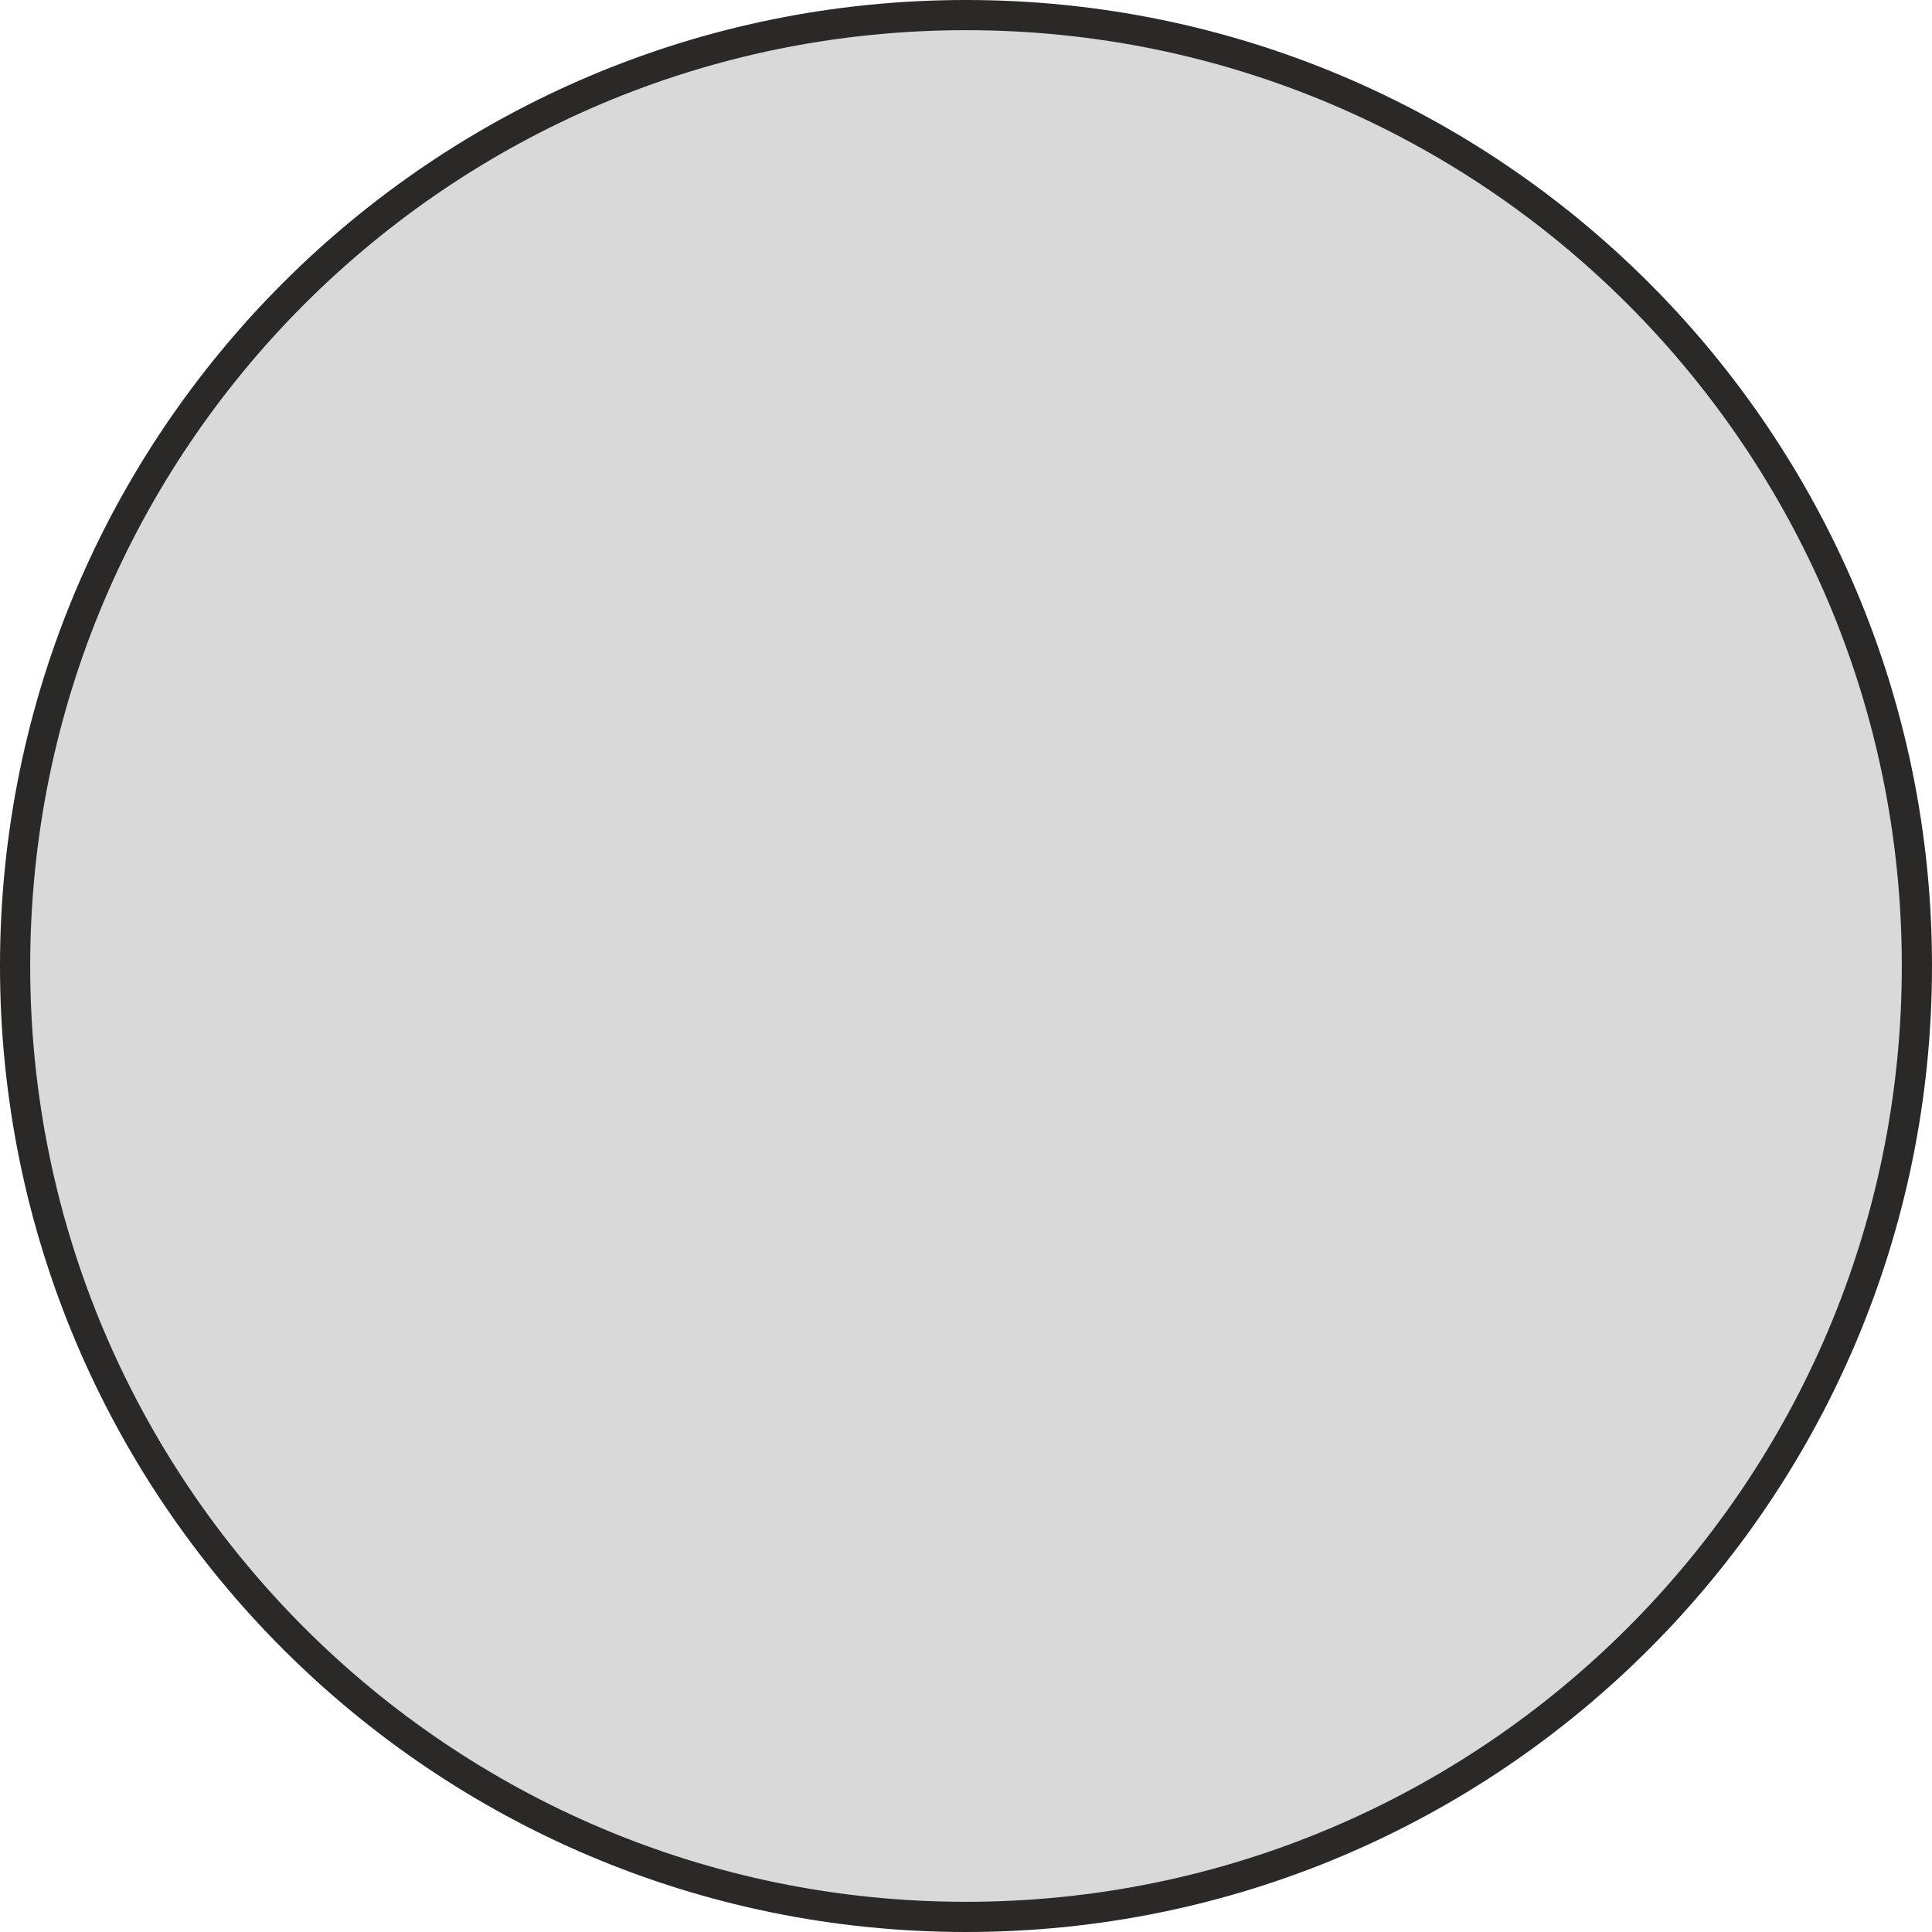
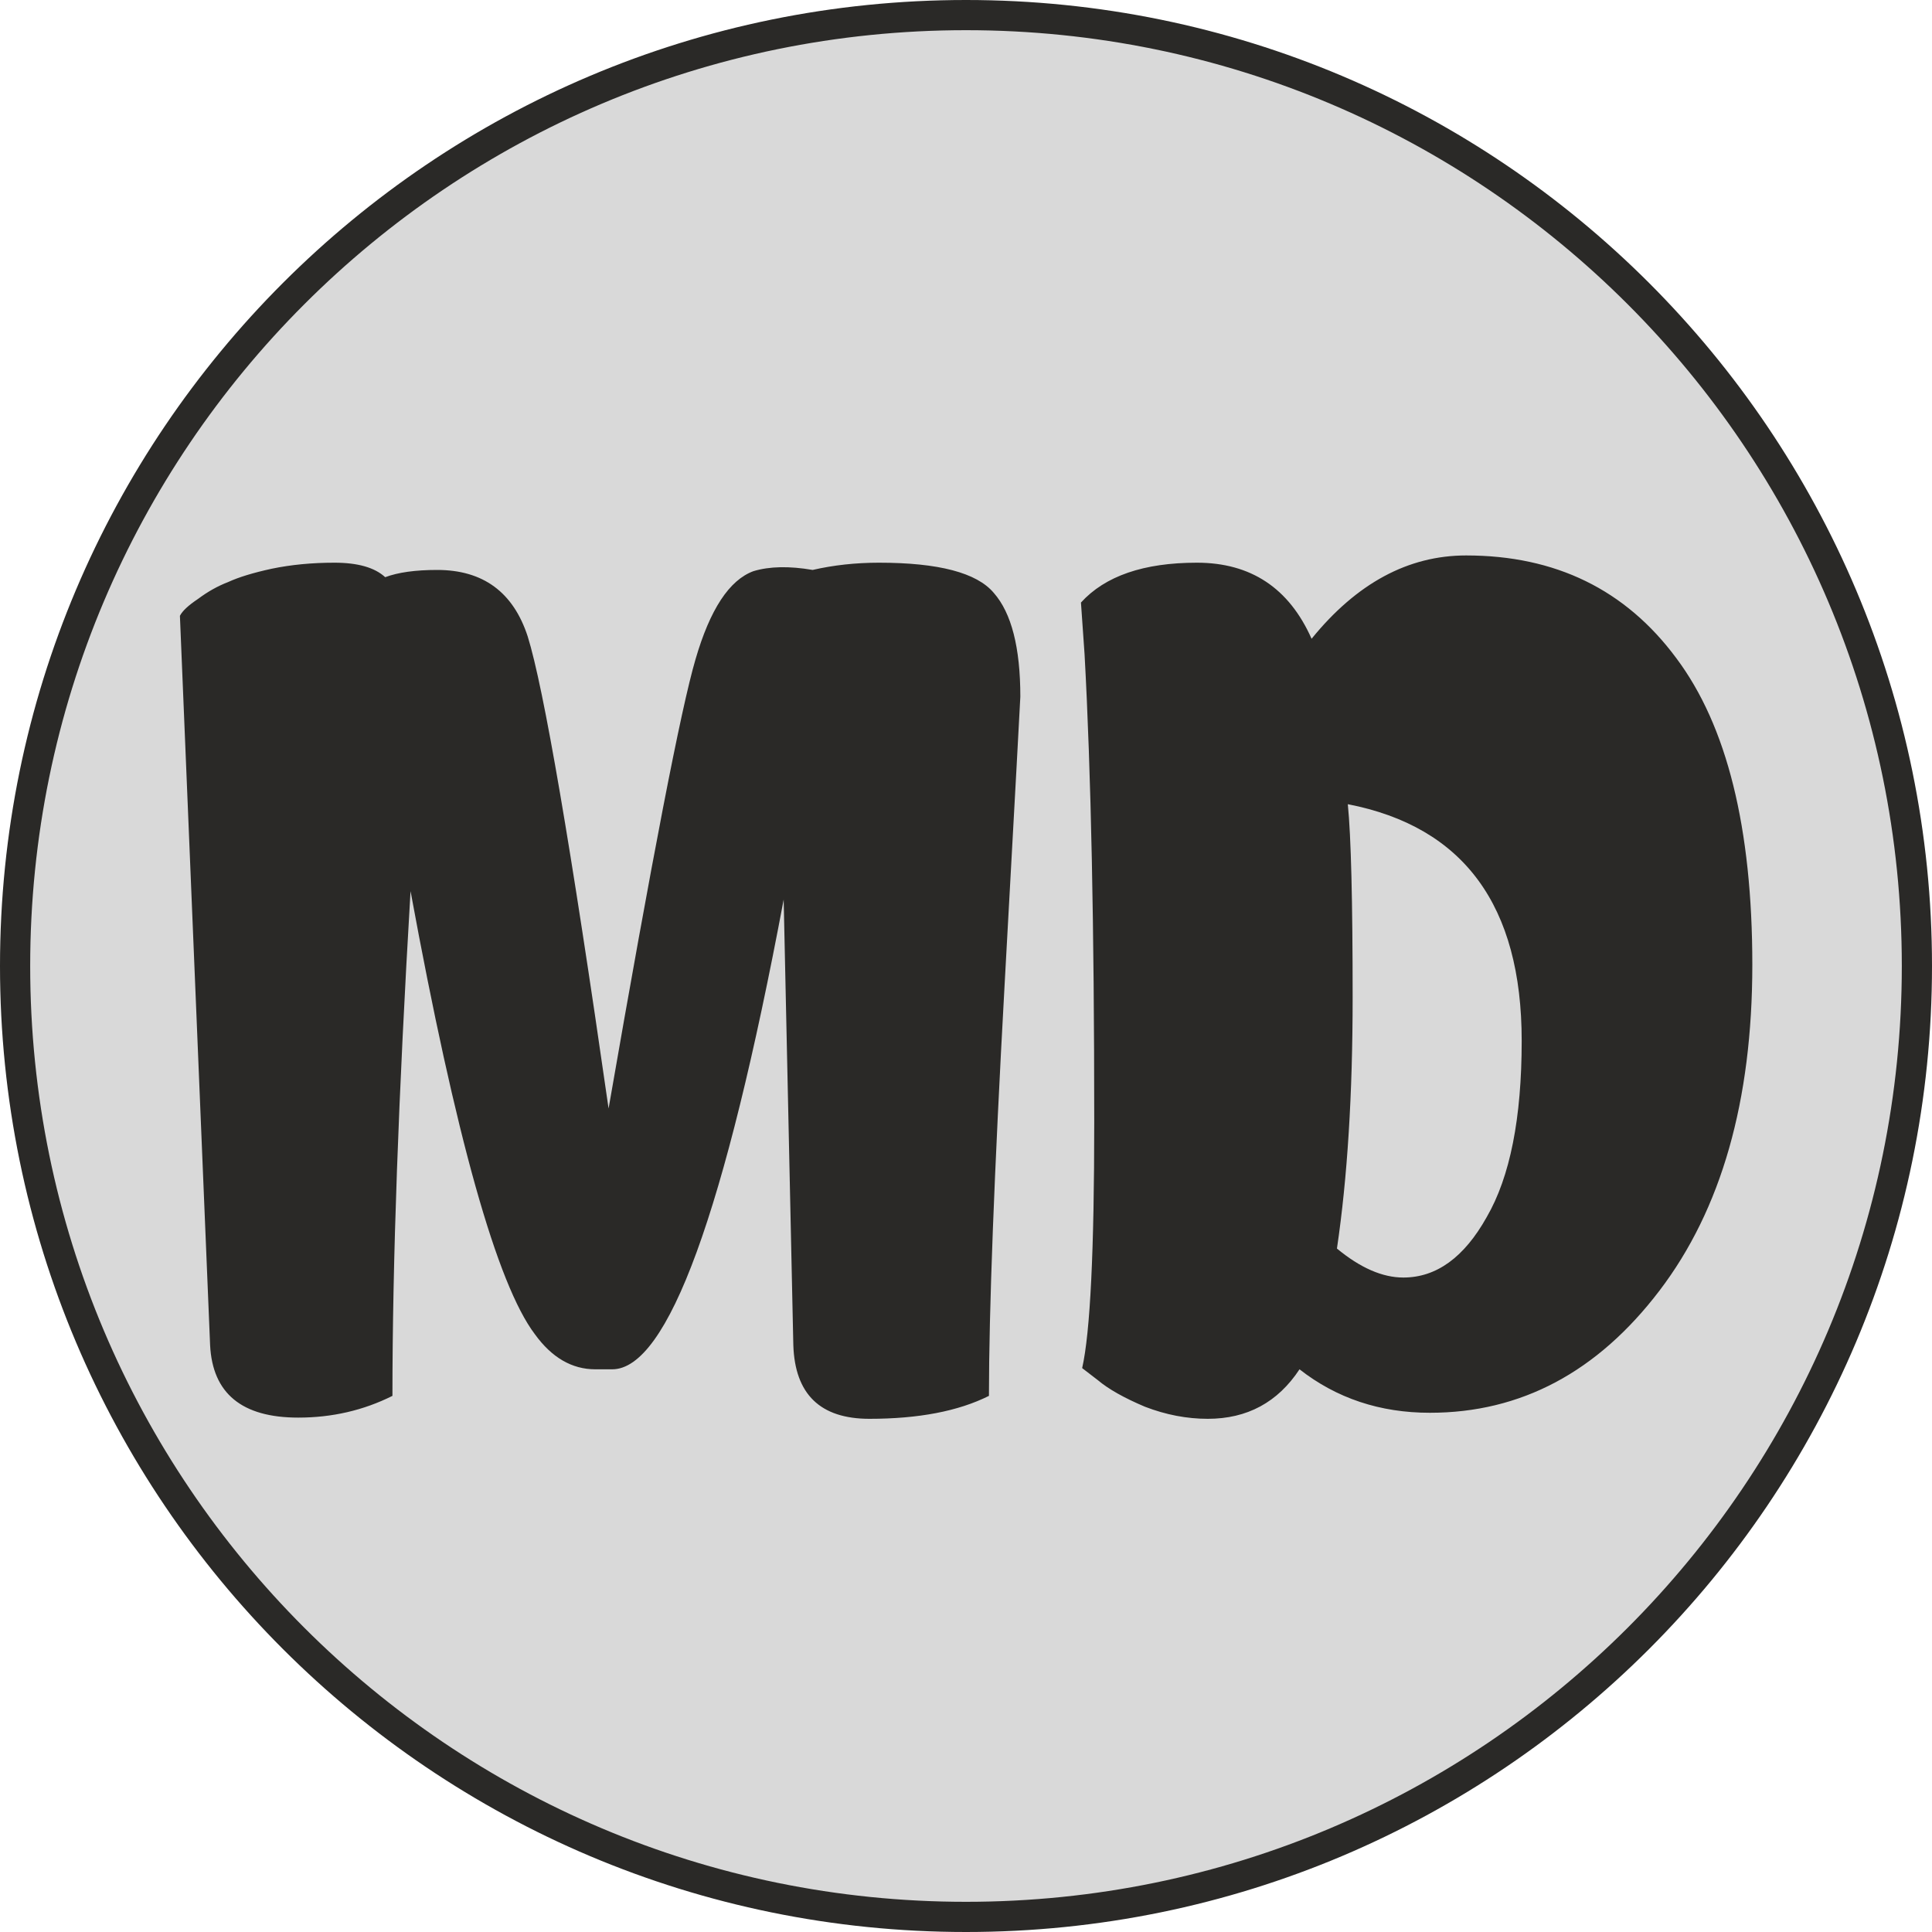
<svg xmlns="http://www.w3.org/2000/svg" width="64" height="64" viewBox="0 0 64 64" fill="none">
  <circle cx="32" cy="32" r="31.5" fill="#D9D9D9" stroke="#2A2927" />
+   <path d="M7.56 19.28C7.907 19.12 8.387 18.973 9 18.84C9.64 18.707 10.333 18.64 11.08 18.64C11.853 18.64 12.413 18.8 12.76 19.12C13.187 18.96 13.76 18.88 14.48 18.88C16 18.88 17 19.613 17.48 21.08C18.013 22.787 18.907 28 20.16 36.72C21.6 28.427 22.56 23.467 23.04 21.84C23.52 20.187 24.16 19.213 24.96 18.92C25.493 18.76 26.147 18.747 26.92 18.88C27.613 18.72 28.347 18.64 29.12 18.64C31.093 18.64 32.36 18.973 32.92 19.64C33.507 20.307 33.8 21.453 33.8 23.08C33.8 23.133 33.627 26.307 33.28 32.6C32.933 38.893 32.76 43.44 32.76 46.24C31.747 46.747 30.427 47 28.8 47C27.173 47 26.333 46.187 26.28 44.56L25.96 29.8C24.013 40.173 22.12 45.36 20.28 45.36H19.72C18.947 45.36 18.28 44.973 17.72 44.2C16.467 42.547 15.093 37.653 13.6 29.52C13.2 36.267 13 41.84 13 46.24C12.04 46.72 11 46.96 9.88 46.96C8.013 46.96 7.04 46.16 6.96 44.56L5.96 20.4C6.04 20.24 6.24 20.053 6.56 19.84C6.88 19.6 7.213 19.413 7.56 19.28ZM35.808 19.96C36.608 19.08 37.888 18.64 39.648 18.64C41.435 18.64 42.702 19.48 43.448 21.16C44.942 19.32 46.648 18.4 48.568 18.4C51.528 18.4 53.848 19.533 55.528 21.8C57.208 24.04 58.048 27.427 58.048 31.96C58.048 36.467 57.022 40.067 54.968 42.76C52.915 45.453 50.382 46.8 47.368 46.8C45.715 46.8 44.275 46.32 43.048 45.36C42.328 46.453 41.315 47 40.008 47C39.315 47 38.622 46.867 37.928 46.6C37.235 46.307 36.715 46.013 36.368 45.72L35.848 45.32C36.115 44.147 36.248 41.427 36.248 37.16C36.248 30.733 36.142 25.573 35.928 21.68L35.808 19.96ZM46.488 42.32C47.582 42.32 48.502 41.653 49.248 40.32C50.022 38.987 50.408 37.04 50.408 34.48C50.408 30 48.488 27.387 44.648 26.64C44.755 27.707 44.808 29.84 44.808 33.04C44.808 36.24 44.635 39.013 44.288 41.36C45.062 42 45.795 42.32 46.488 42.32Z" fill="#2A2927" />
</svg>
